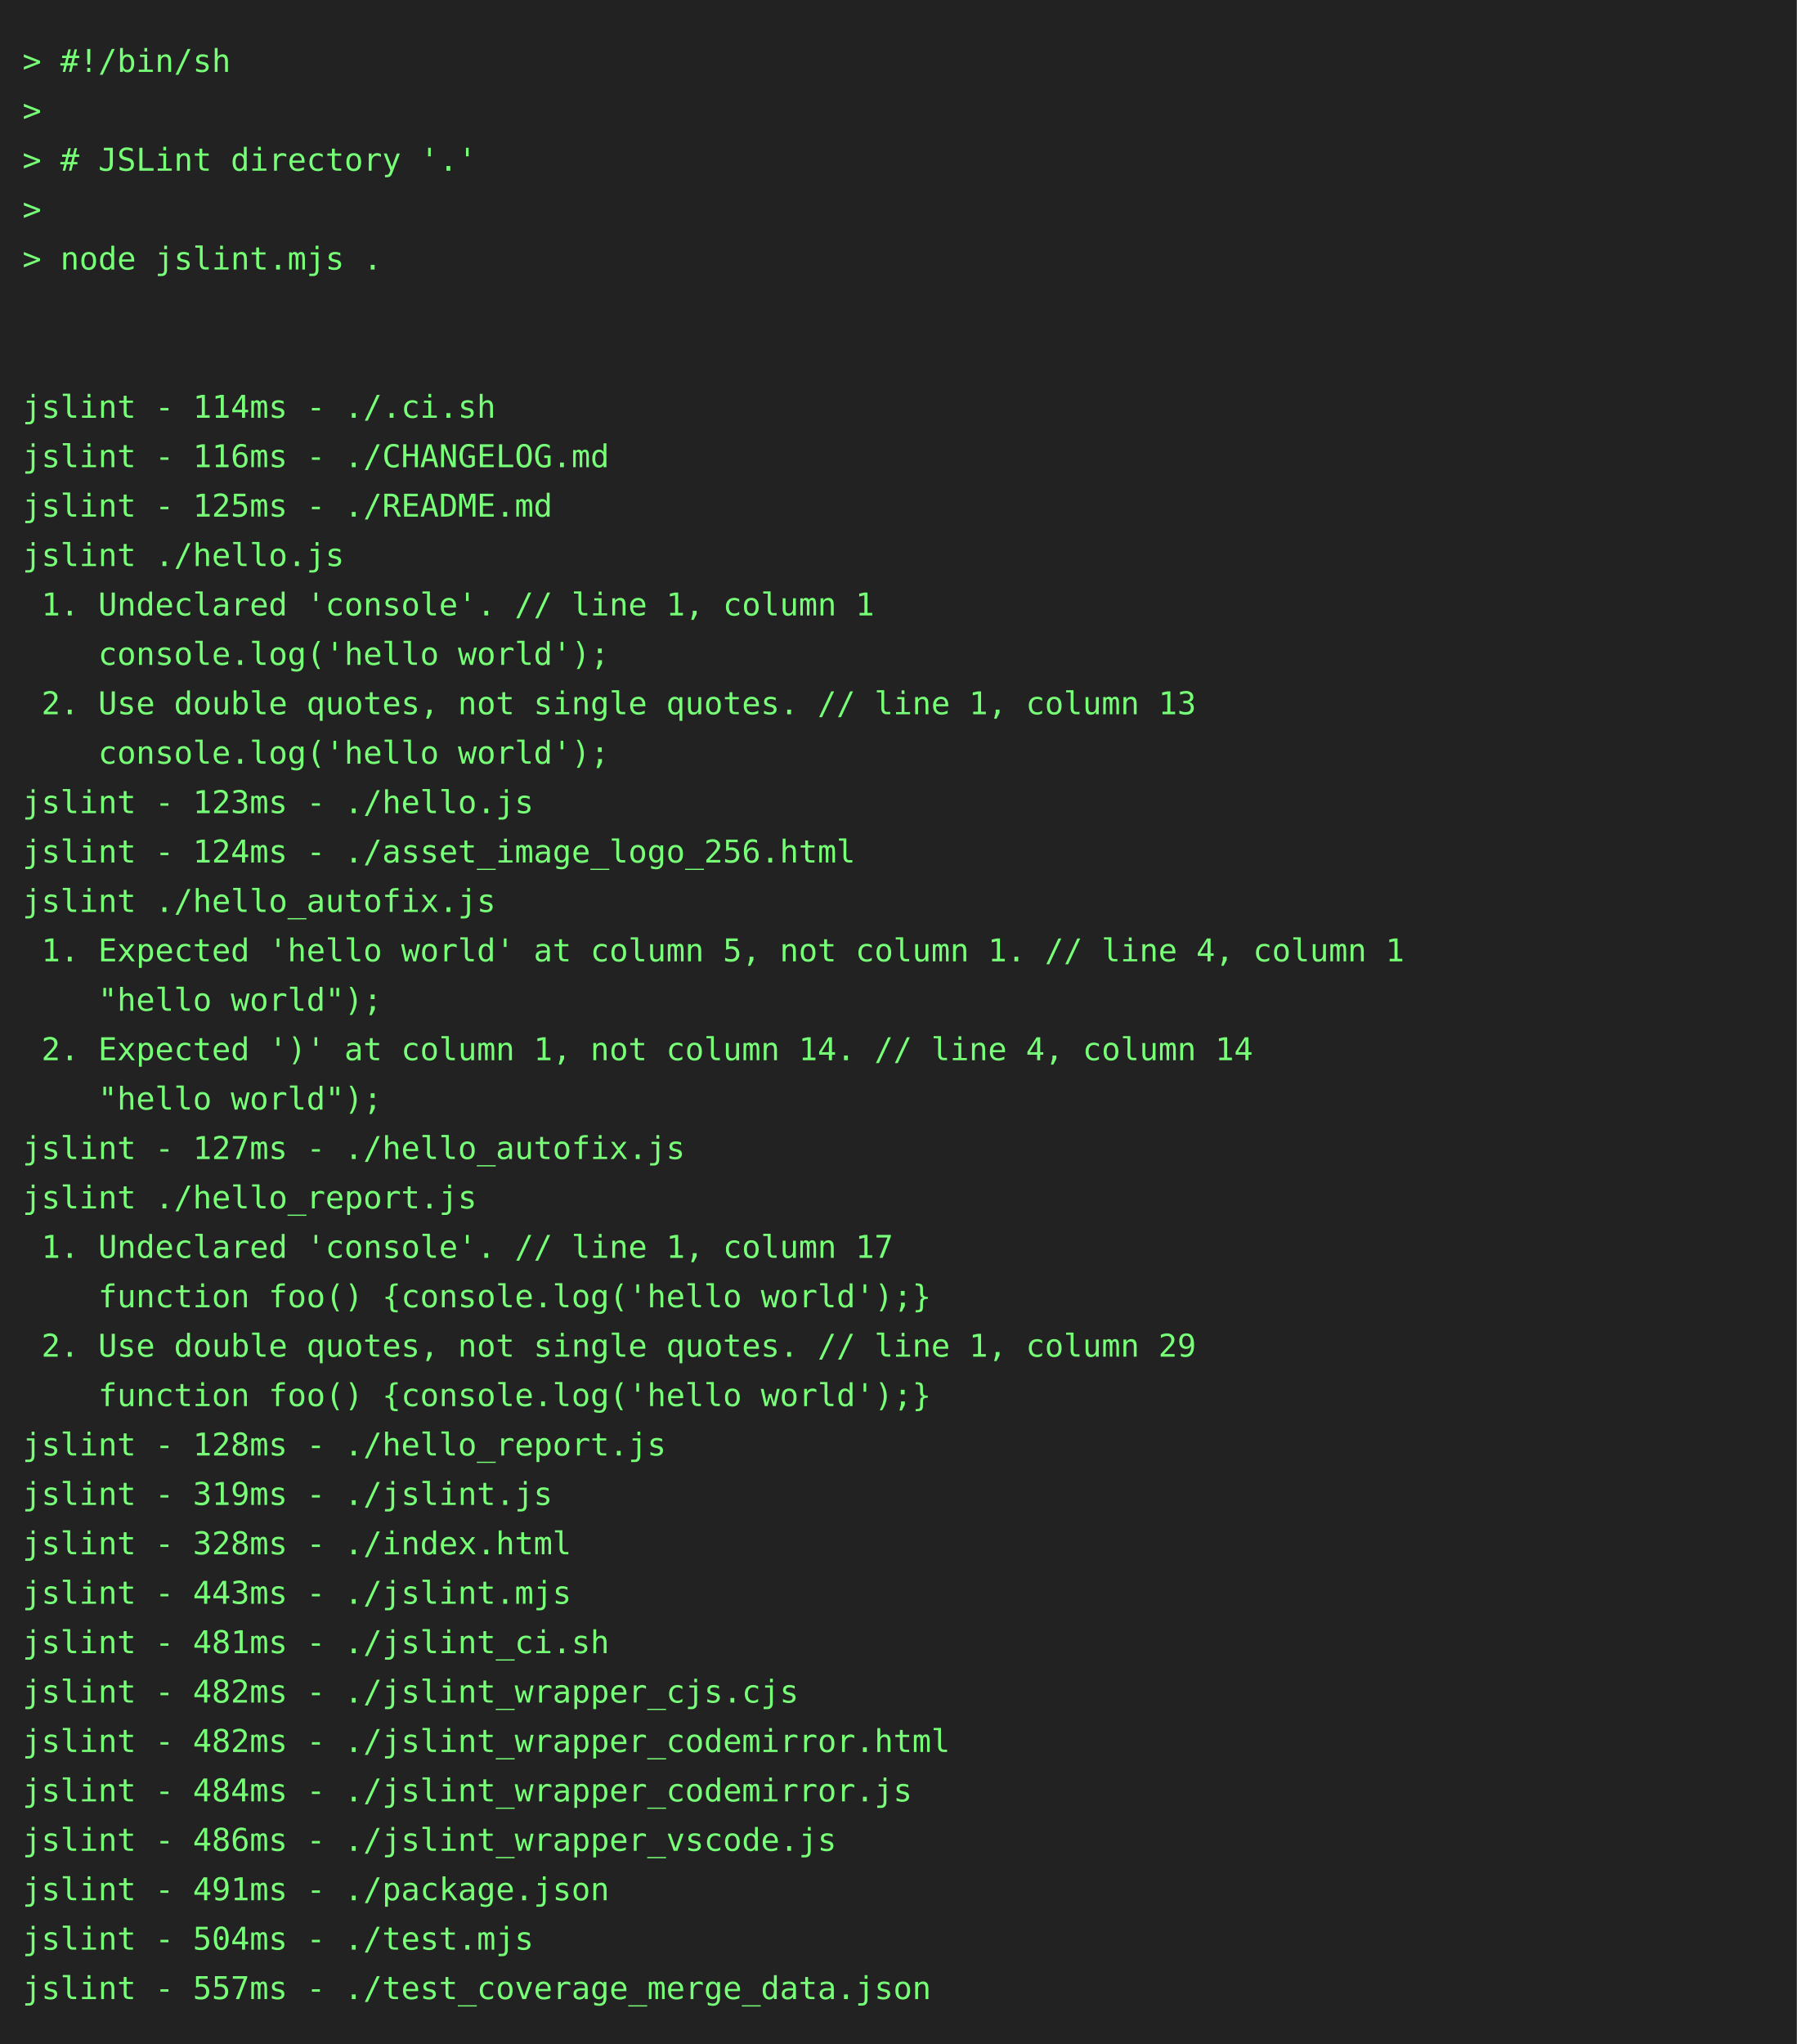
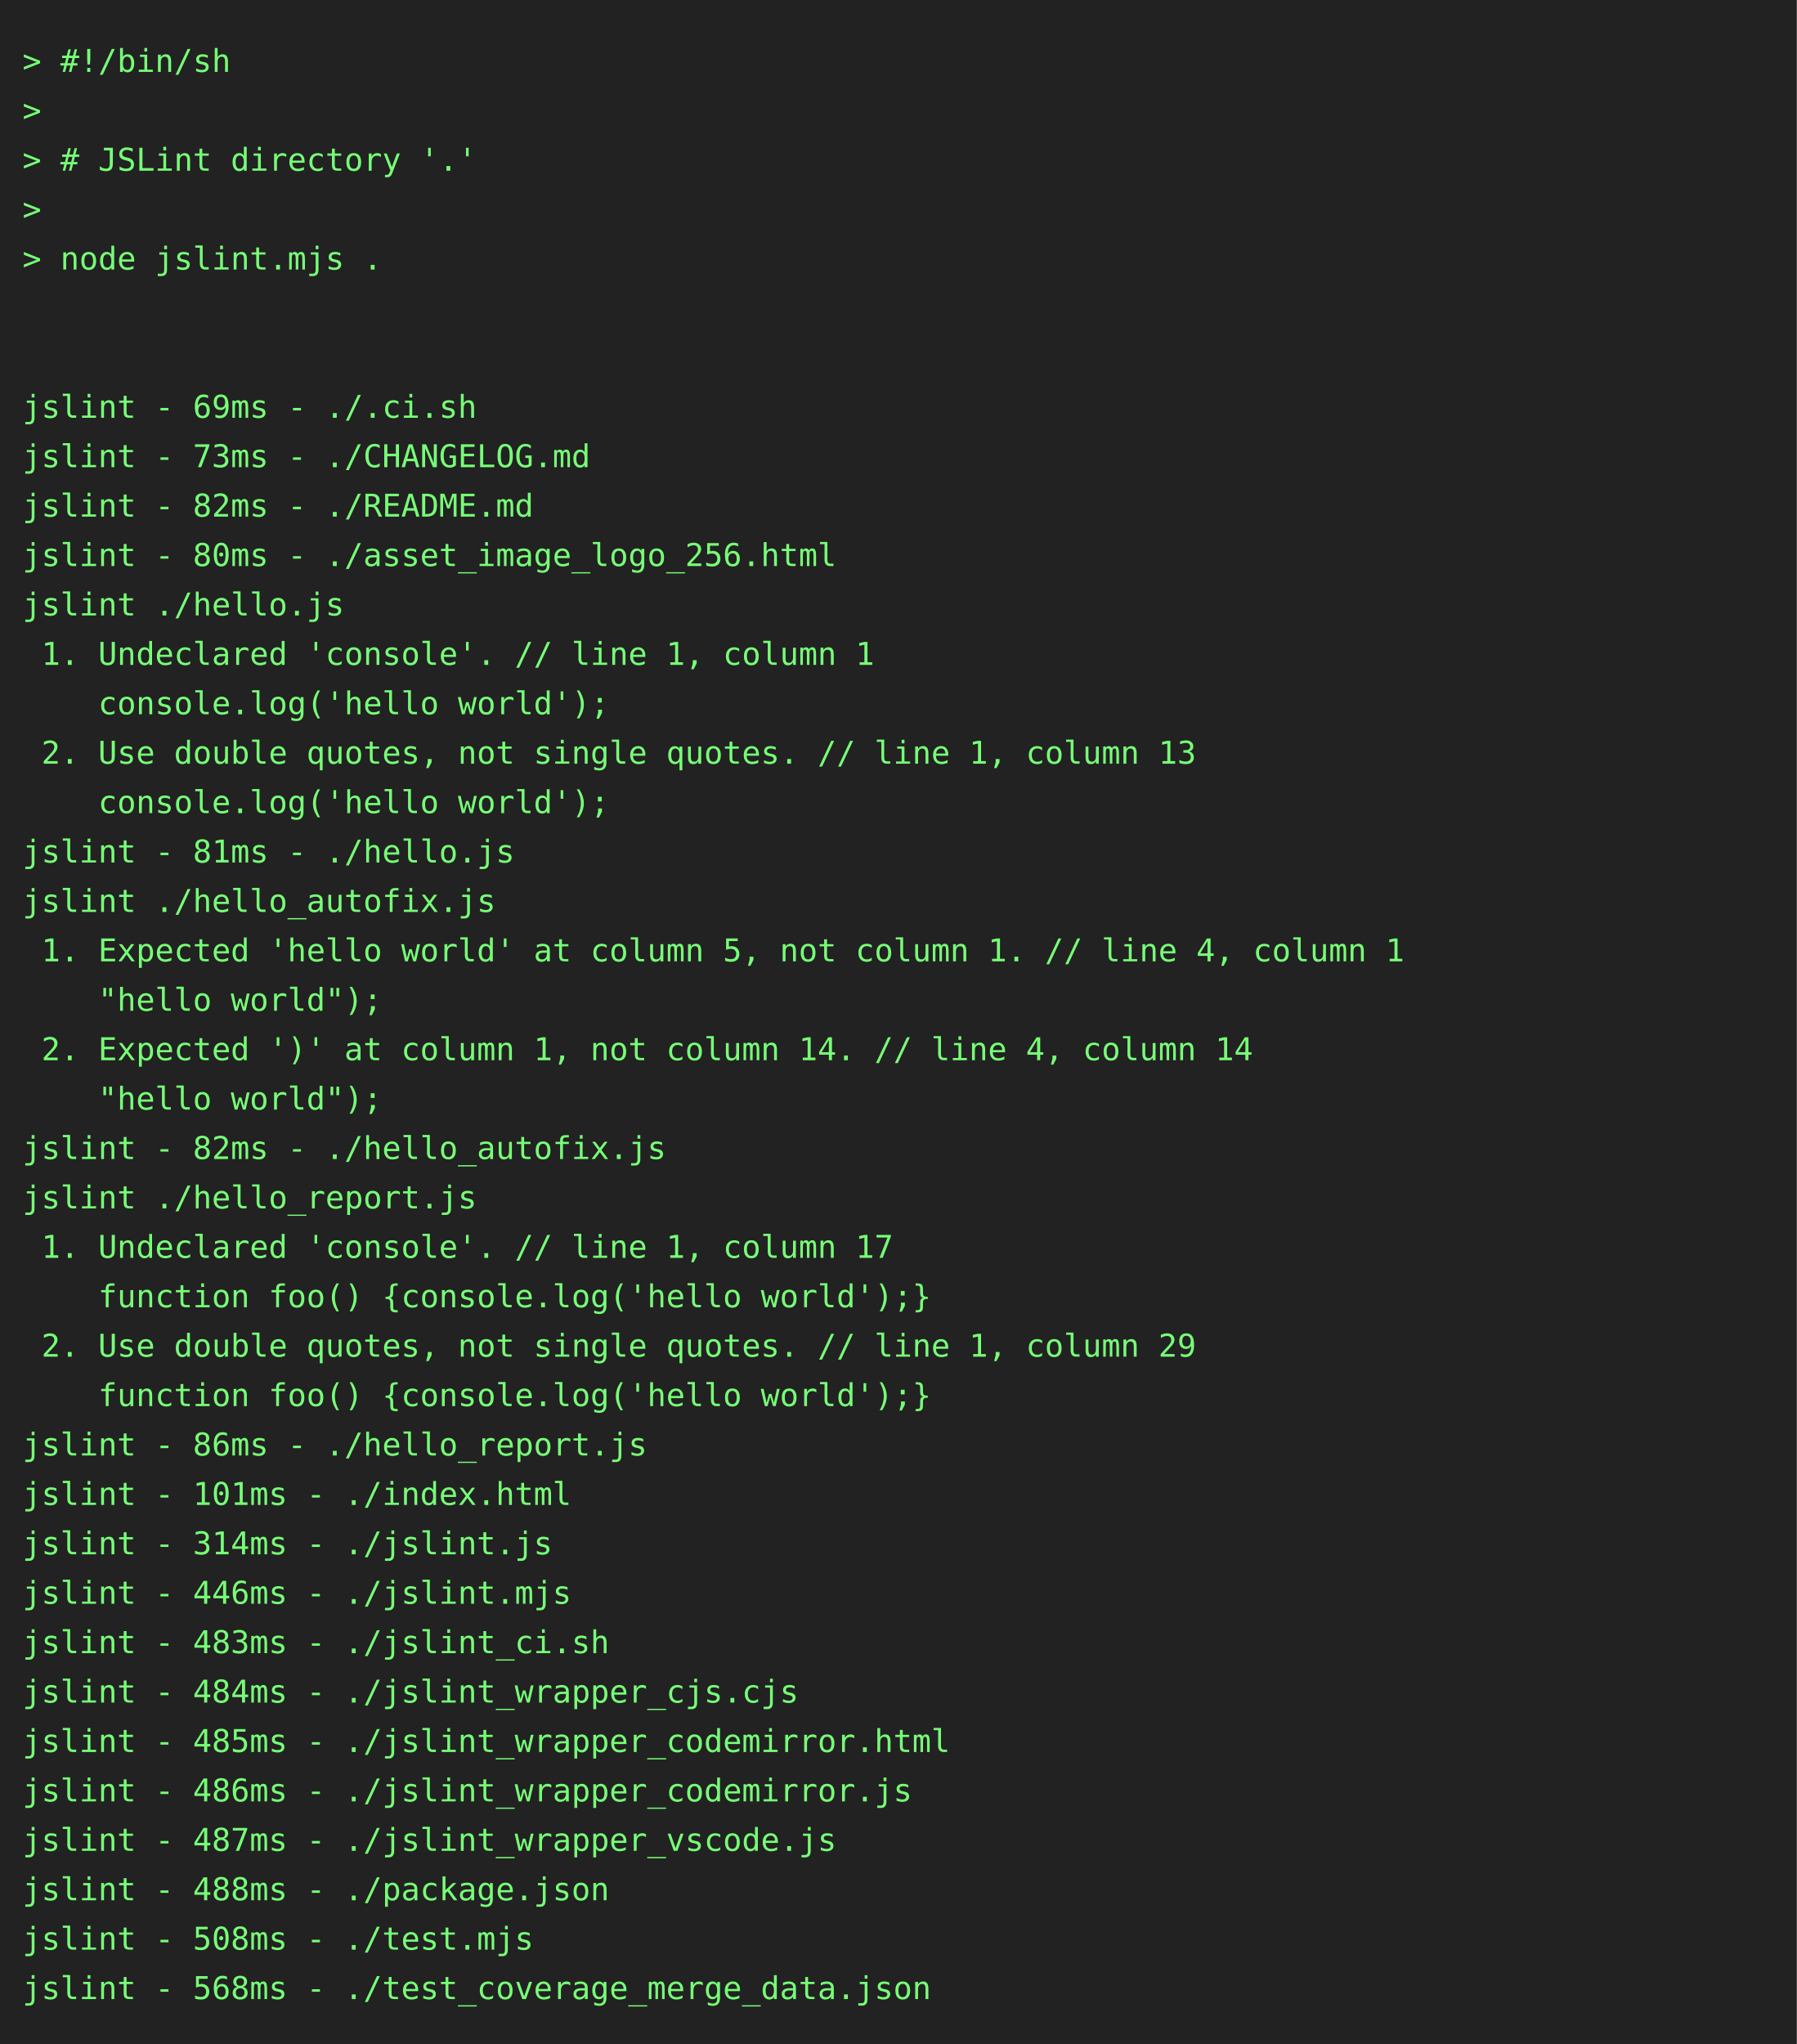
<svg xmlns="http://www.w3.org/2000/svg" height="910" width="800">
  <rect height="910" fill="#222" width="800" />
  <text fill="#7f7" font-family="consolas, menlo, monospace" font-size="14" xml:space="preserve">
    <tspan lengthAdjust="spacingAndGlyphs" textLength="768" x="10" y="32">&gt; #!/bin/sh                                                                                      </tspan>
    <tspan lengthAdjust="spacingAndGlyphs" textLength="768" x="10" y="54">&gt;                                                                                                </tspan>
    <tspan lengthAdjust="spacingAndGlyphs" textLength="768" x="10" y="76">&gt; # JSLint directory '.'                                                                         </tspan>
    <tspan lengthAdjust="spacingAndGlyphs" textLength="768" x="10" y="98">&gt;                                                                                                </tspan>
    <tspan lengthAdjust="spacingAndGlyphs" textLength="768" x="10" y="120">&gt; node jslint.mjs .                                                                              </tspan>
    <tspan lengthAdjust="spacingAndGlyphs" textLength="768" x="10" y="142">                                                                                                 </tspan>
    <tspan lengthAdjust="spacingAndGlyphs" textLength="768" x="10" y="164">                                                                                                 </tspan>
-     <tspan lengthAdjust="spacingAndGlyphs" textLength="768" x="10" y="186">jslint - 114ms - ./.ci.sh                                                                        </tspan>
-     <tspan lengthAdjust="spacingAndGlyphs" textLength="768" x="10" y="208">jslint - 116ms - ./CHANGELOG.md                                                                  </tspan>
-     <tspan lengthAdjust="spacingAndGlyphs" textLength="768" x="10" y="230">jslint - 125ms - ./README.md                                                                     </tspan>
-     <tspan lengthAdjust="spacingAndGlyphs" textLength="768" x="10" y="252">jslint ./hello.js                                                                                </tspan>
-     <tspan lengthAdjust="spacingAndGlyphs" textLength="768" x="10" y="274"> 1. Undeclared 'console'. // line 1, column 1                                                    </tspan>
-     <tspan lengthAdjust="spacingAndGlyphs" textLength="768" x="10" y="296">    console.log('hello world');                                                                  </tspan>
-     <tspan lengthAdjust="spacingAndGlyphs" textLength="768" x="10" y="318"> 2. Use double quotes, not single quotes. // line 1, column 13                                   </tspan>
-     <tspan lengthAdjust="spacingAndGlyphs" textLength="768" x="10" y="340">    console.log('hello world');                                                                  </tspan>
-     <tspan lengthAdjust="spacingAndGlyphs" textLength="768" x="10" y="362">jslint - 123ms - ./hello.js                                                                      </tspan>
-     <tspan lengthAdjust="spacingAndGlyphs" textLength="768" x="10" y="384">jslint - 124ms - ./asset_image_logo_256.html                                                     </tspan>
+     <tspan lengthAdjust="spacingAndGlyphs" textLength="768" x="10" y="186">jslint - 69ms - ./.ci.sh                                                                         </tspan>
+     <tspan lengthAdjust="spacingAndGlyphs" textLength="768" x="10" y="208">jslint - 73ms - ./CHANGELOG.md                                                                   </tspan>
+     <tspan lengthAdjust="spacingAndGlyphs" textLength="768" x="10" y="230">jslint - 82ms - ./README.md                                                                      </tspan>
+     <tspan lengthAdjust="spacingAndGlyphs" textLength="768" x="10" y="252">jslint - 80ms - ./asset_image_logo_256.html                                                      </tspan>
+     <tspan lengthAdjust="spacingAndGlyphs" textLength="768" x="10" y="274">jslint ./hello.js                                                                                </tspan>
+     <tspan lengthAdjust="spacingAndGlyphs" textLength="768" x="10" y="296"> 1. Undeclared 'console'. // line 1, column 1                                                    </tspan>
+     <tspan lengthAdjust="spacingAndGlyphs" textLength="768" x="10" y="318">    console.log('hello world');                                                                  </tspan>
+     <tspan lengthAdjust="spacingAndGlyphs" textLength="768" x="10" y="340"> 2. Use double quotes, not single quotes. // line 1, column 13                                   </tspan>
+     <tspan lengthAdjust="spacingAndGlyphs" textLength="768" x="10" y="362">    console.log('hello world');                                                                  </tspan>
+     <tspan lengthAdjust="spacingAndGlyphs" textLength="768" x="10" y="384">jslint - 81ms - ./hello.js                                                                       </tspan>
    <tspan lengthAdjust="spacingAndGlyphs" textLength="768" x="10" y="406">jslint ./hello_autofix.js                                                                        </tspan>
    <tspan lengthAdjust="spacingAndGlyphs" textLength="768" x="10" y="428"> 1. Expected 'hello world' at column 5, not column 1. // line 4, column 1                        </tspan>
    <tspan lengthAdjust="spacingAndGlyphs" textLength="768" x="10" y="450">    "hello world");                                                                              </tspan>
    <tspan lengthAdjust="spacingAndGlyphs" textLength="768" x="10" y="472"> 2. Expected ')' at column 1, not column 14. // line 4, column 14                                </tspan>
    <tspan lengthAdjust="spacingAndGlyphs" textLength="768" x="10" y="494">    "hello world");                                                                              </tspan>
-     <tspan lengthAdjust="spacingAndGlyphs" textLength="768" x="10" y="516">jslint - 127ms - ./hello_autofix.js                                                              </tspan>
+     <tspan lengthAdjust="spacingAndGlyphs" textLength="768" x="10" y="516">jslint - 82ms - ./hello_autofix.js                                                               </tspan>
    <tspan lengthAdjust="spacingAndGlyphs" textLength="768" x="10" y="538">jslint ./hello_report.js                                                                         </tspan>
    <tspan lengthAdjust="spacingAndGlyphs" textLength="768" x="10" y="560"> 1. Undeclared 'console'. // line 1, column 17                                                   </tspan>
    <tspan lengthAdjust="spacingAndGlyphs" textLength="768" x="10" y="582">    function foo() {console.log('hello world');}                                                 </tspan>
    <tspan lengthAdjust="spacingAndGlyphs" textLength="768" x="10" y="604"> 2. Use double quotes, not single quotes. // line 1, column 29                                   </tspan>
    <tspan lengthAdjust="spacingAndGlyphs" textLength="768" x="10" y="626">    function foo() {console.log('hello world');}                                                 </tspan>
-     <tspan lengthAdjust="spacingAndGlyphs" textLength="768" x="10" y="648">jslint - 128ms - ./hello_report.js                                                               </tspan>
-     <tspan lengthAdjust="spacingAndGlyphs" textLength="768" x="10" y="670">jslint - 319ms - ./jslint.js                                                                     </tspan>
-     <tspan lengthAdjust="spacingAndGlyphs" textLength="768" x="10" y="692">jslint - 328ms - ./index.html                                                                    </tspan>
-     <tspan lengthAdjust="spacingAndGlyphs" textLength="768" x="10" y="714">jslint - 443ms - ./jslint.mjs                                                                    </tspan>
-     <tspan lengthAdjust="spacingAndGlyphs" textLength="768" x="10" y="736">jslint - 481ms - ./jslint_ci.sh                                                                  </tspan>
-     <tspan lengthAdjust="spacingAndGlyphs" textLength="768" x="10" y="758">jslint - 482ms - ./jslint_wrapper_cjs.cjs                                                        </tspan>
-     <tspan lengthAdjust="spacingAndGlyphs" textLength="768" x="10" y="780">jslint - 482ms - ./jslint_wrapper_codemirror.html                                                </tspan>
-     <tspan lengthAdjust="spacingAndGlyphs" textLength="768" x="10" y="802">jslint - 484ms - ./jslint_wrapper_codemirror.js                                                  </tspan>
-     <tspan lengthAdjust="spacingAndGlyphs" textLength="768" x="10" y="824">jslint - 486ms - ./jslint_wrapper_vscode.js                                                      </tspan>
-     <tspan lengthAdjust="spacingAndGlyphs" textLength="768" x="10" y="846">jslint - 491ms - ./package.json                                                                  </tspan>
-     <tspan lengthAdjust="spacingAndGlyphs" textLength="768" x="10" y="868">jslint - 504ms - ./test.mjs                                                                      </tspan>
-     <tspan lengthAdjust="spacingAndGlyphs" textLength="768" x="10" y="890">jslint - 557ms - ./test_coverage_merge_data.json                                                 </tspan>
+     <tspan lengthAdjust="spacingAndGlyphs" textLength="768" x="10" y="648">jslint - 86ms - ./hello_report.js                                                                </tspan>
+     <tspan lengthAdjust="spacingAndGlyphs" textLength="768" x="10" y="670">jslint - 101ms - ./index.html                                                                    </tspan>
+     <tspan lengthAdjust="spacingAndGlyphs" textLength="768" x="10" y="692">jslint - 314ms - ./jslint.js                                                                     </tspan>
+     <tspan lengthAdjust="spacingAndGlyphs" textLength="768" x="10" y="714">jslint - 446ms - ./jslint.mjs                                                                    </tspan>
+     <tspan lengthAdjust="spacingAndGlyphs" textLength="768" x="10" y="736">jslint - 483ms - ./jslint_ci.sh                                                                  </tspan>
+     <tspan lengthAdjust="spacingAndGlyphs" textLength="768" x="10" y="758">jslint - 484ms - ./jslint_wrapper_cjs.cjs                                                        </tspan>
+     <tspan lengthAdjust="spacingAndGlyphs" textLength="768" x="10" y="780">jslint - 485ms - ./jslint_wrapper_codemirror.html                                                </tspan>
+     <tspan lengthAdjust="spacingAndGlyphs" textLength="768" x="10" y="802">jslint - 486ms - ./jslint_wrapper_codemirror.js                                                  </tspan>
+     <tspan lengthAdjust="spacingAndGlyphs" textLength="768" x="10" y="824">jslint - 487ms - ./jslint_wrapper_vscode.js                                                      </tspan>
+     <tspan lengthAdjust="spacingAndGlyphs" textLength="768" x="10" y="846">jslint - 488ms - ./package.json                                                                  </tspan>
+     <tspan lengthAdjust="spacingAndGlyphs" textLength="768" x="10" y="868">jslint - 508ms - ./test.mjs                                                                      </tspan>
+     <tspan lengthAdjust="spacingAndGlyphs" textLength="768" x="10" y="890">jslint - 568ms - ./test_coverage_merge_data.json                                                 </tspan>
  </text>
</svg>
